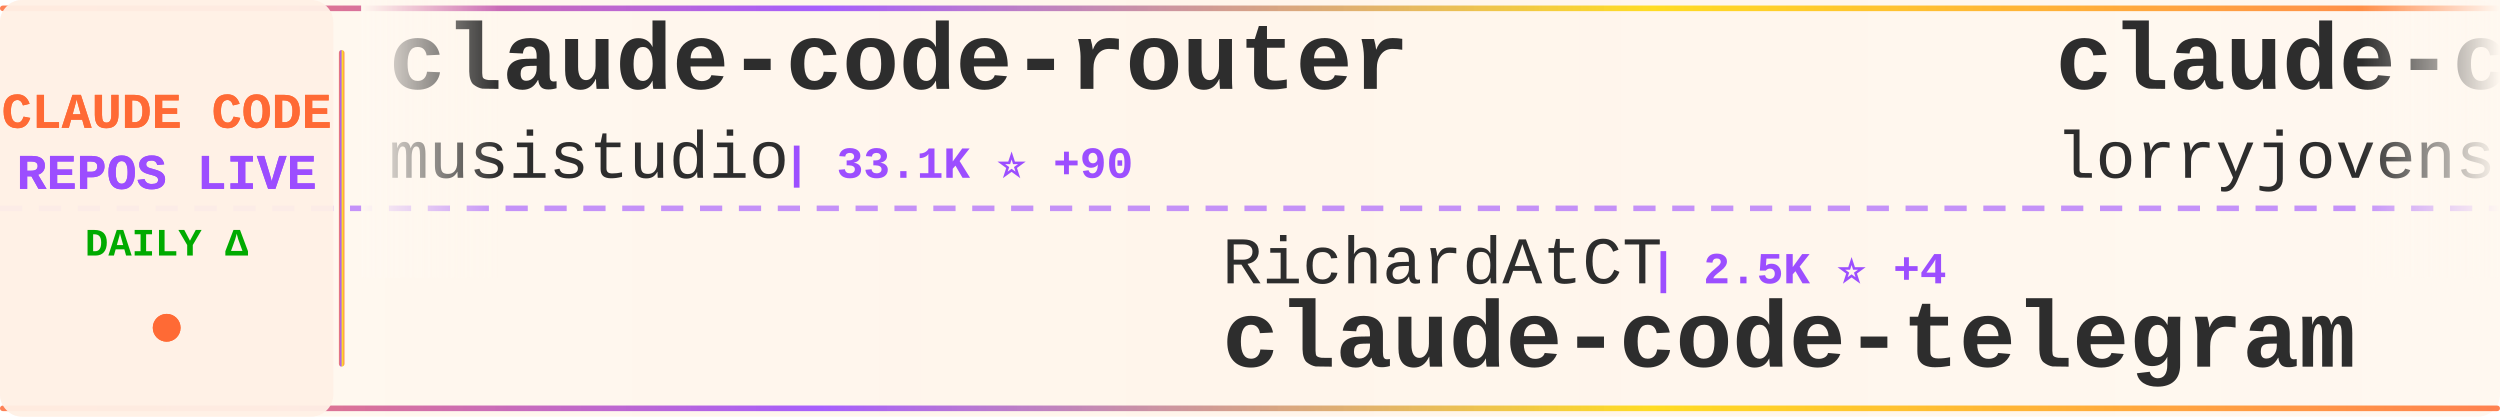
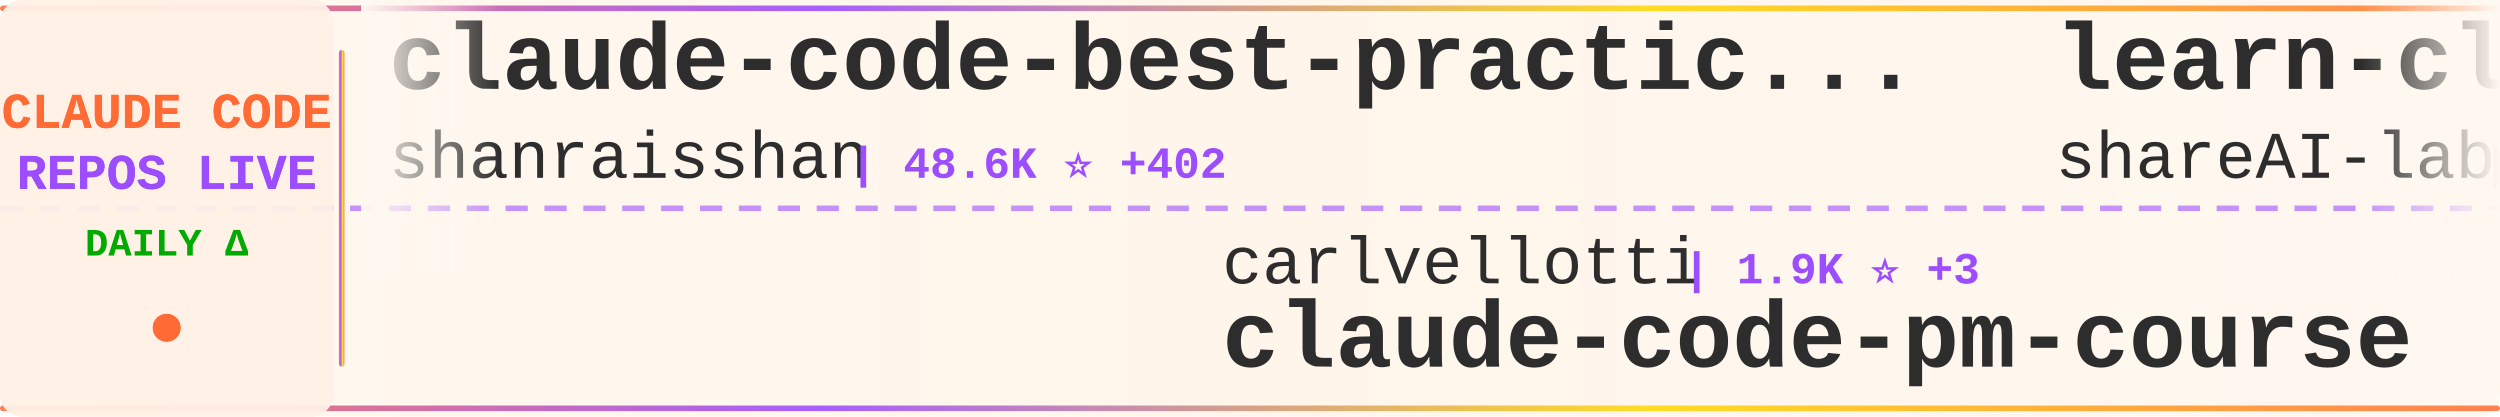
<svg xmlns="http://www.w3.org/2000/svg" width="900" height="150">
  <defs>
    <linearGradient id="tickerBg" x1="0%" y1="0%" x2="100%" y2="0%">
      <stop offset="0%" style="stop-color:#fff8f0;stop-opacity:0.98" />
      <stop offset="50%" style="stop-color:#fff5eb;stop-opacity:1" />
      <stop offset="100%" style="stop-color:#fff8f0;stop-opacity:0.98" />
    </linearGradient>
    <linearGradient id="borderGrad" x1="0%" y1="0%" x2="100%" y2="0%">
      <stop offset="0%" style="stop-color:#FF6B35;stop-opacity:0.85">
        <animate attributeName="stop-opacity" values="0.85;1;0.85" dur="2s" repeatCount="indefinite" />
      </stop>
      <stop offset="33%" style="stop-color:#9C4EFF;stop-opacity:0.9">
        <animate attributeName="stop-opacity" values="0.9;1;0.9" dur="2.2s" repeatCount="indefinite" />
      </stop>
      <stop offset="66%" style="stop-color:#FFD700;stop-opacity:0.85">
        <animate attributeName="stop-opacity" values="0.85;1;0.85" dur="1.8s" repeatCount="indefinite" />
      </stop>
      <stop offset="100%" style="stop-color:#FF6B35;stop-opacity:0.85">
        <animate attributeName="stop-opacity" values="0.85;1;0.85" dur="2s" repeatCount="indefinite" />
      </stop>
    </linearGradient>
    <filter id="textGlow">
      <feGaussianBlur stdDeviation="0.15" result="coloredBlur" />
      <feMerge>
        <feMergeNode in="coloredBlur" />
        <feMergeNode in="SourceGraphic" />
      </feMerge>
    </filter>
    <filter id="metricGlow">
      <feGaussianBlur stdDeviation="0.2" result="coloredBlur" />
      <feMerge>
        <feMergeNode in="coloredBlur" />
        <feMergeNode in="SourceGraphic" />
      </feMerge>
    </filter>
    <linearGradient id="leftFade" x1="0%" y1="0%" x2="100%" y2="0%">
      <stop offset="0%" style="stop-color:#fff8f0;stop-opacity:1" />
      <stop offset="100%" style="stop-color:#fff8f0;stop-opacity:0" />
    </linearGradient>
    <linearGradient id="rightFade" x1="0%" y1="0%" x2="100%" y2="0%">
      <stop offset="0%" style="stop-color:#fff8f0;stop-opacity:0" />
      <stop offset="100%" style="stop-color:#fff8f0;stop-opacity:1" />
    </linearGradient>
  </defs>
  <rect width="900" height="150" fill="url(#tickerBg)" rx="8" />
  <rect x="0" y="2" width="900" height="2" fill="url(#borderGrad)" rx="1" />
  <rect x="0" y="146" width="900" height="2" fill="url(#borderGrad)" rx="1" />
  <line x1="0" y1="75" x2="900" y2="75" stroke="#9C4EFF" stroke-width="2" stroke-dasharray="8 6" opacity="0.6" />
  <rect x="0" y="0" width="120" height="150" fill="#fff0e6" opacity="0.95" rx="8" />
  <text x="60" y="46" font-family="'Courier New', monospace" font-size="18" font-weight="bold" fill="#FF6B35" text-anchor="middle" filter="url(#textGlow)">
    CLAUDE CODE
  </text>
  <text x="60" y="68" font-family="'Courier New', monospace" font-size="18" font-weight="bold" fill="#9C4EFF" text-anchor="middle" filter="url(#textGlow)">
    REPOS LIVE
  </text>
  <text x="60" y="92" font-family="'Courier New', monospace" font-size="14" font-weight="bold" fill="#00aa00" text-anchor="middle">
    DAILY Δ
  </text>
  <circle cx="60" cy="118" r="5" fill="#FF6B35" filter="url(#metricGlow)">
    <animate attributeName="r" values="4;6;4" dur="1.5s" repeatCount="indefinite" />
    <animate attributeName="opacity" values="0.6;1;0.6" dur="1.5s" repeatCount="indefinite" />
  </circle>
  <rect x="122" y="18" width="2" height="114" fill="url(#borderGrad)" rx="1" />
  <clipPath id="tickerClip">
    <rect x="130" y="0" width="770" height="150" />
  </clipPath>
  <g clip-path="url(#tickerClip)">
    <g id="tickerItems">
      <animateTransform attributeName="transform" attributeType="XML" type="translate" from="0 0" to="-3000 0" dur="54s" repeatCount="indefinite" />
      <g transform="translate(0, 0)">
-         <text x="140" y="32" font-family="'Courier New', monospace" font-size="34" font-weight="bold" fill="#2d2d2d">claude-code-router</text>
-         <text x="140" y="64" font-family="'Courier New', monospace" font-size="24" font-weight="normal" fill="#2d2d2d" opacity="1.0">musistudio</text>
-         <text x="282" y="64" font-family="'Courier New', monospace" font-size="16" font-weight="bold" fill="#9C4EFF"> | 33.1K ⭐ +90</text>
+         <text x="140" y="32" font-family="'Courier New', monospace" font-size="34" font-weight="bold" fill="#2d2d2d">claude-code-best-practic...</text>
+         <text x="140" y="64" font-family="'Courier New', monospace" font-size="24" font-weight="normal" fill="#2d2d2d" opacity="1.0">shanraisshan</text>
+         <text x="306" y="64" font-family="'Courier New', monospace" font-size="16" font-weight="bold" fill="#9C4EFF"> | 48.6K ⭐ +402</text>
      </g>
      <g transform="translate(300, 0)">
-         <text x="140" y="102" font-family="'Courier New', monospace" font-size="24" font-weight="normal" fill="#2d2d2d" opacity="1.0">RichardAtCT</text>
-         <text x="294" y="102" font-family="'Courier New', monospace" font-size="16" font-weight="bold" fill="#9C4EFF"> | 2.5K ⭐ +4</text>
-         <text x="140" y="132" font-family="'Courier New', monospace" font-size="34" font-weight="bold" fill="#2d2d2d">claude-code-telegram</text>
+         <text x="140" y="102" font-family="'Courier New', monospace" font-size="24" font-weight="normal" fill="#2d2d2d" opacity="1.0">carlvellotti</text>
+         <text x="306" y="102" font-family="'Courier New', monospace" font-size="16" font-weight="bold" fill="#9C4EFF"> | 1.9K ⭐ +3</text>
+         <text x="140" y="132" font-family="'Courier New', monospace" font-size="34" font-weight="bold" fill="#2d2d2d">claude-code-pm-course</text>
      </g>
      <g transform="translate(600, 0)">
-         <text x="140" y="32" font-family="'Courier New', monospace" font-size="34" font-weight="bold" fill="#2d2d2d">claude-code-rust</text>
-         <text x="140" y="64" font-family="'Courier New', monospace" font-size="24" font-weight="normal" fill="#2d2d2d" opacity="1.0">lorryjovens-hub</text>
-         <text x="342" y="64" font-family="'Courier New', monospace" font-size="16" font-weight="bold" fill="#9C4EFF"> | 1.5K ⭐ +5</text>
+         <text x="140" y="32" font-family="'Courier New', monospace" font-size="34" font-weight="bold" fill="#2d2d2d">learn-claude-code</text>
+         <text x="140" y="64" font-family="'Courier New', monospace" font-size="24" font-weight="normal" fill="#2d2d2d" opacity="1.0">shareAI-lab</text>
+         <text x="294" y="64" font-family="'Courier New', monospace" font-size="16" font-weight="bold" fill="#9C4EFF"> | 56.9K ⭐ +315</text>
      </g>
      <g transform="translate(900, 0)">
-         <text x="140" y="102" font-family="'Courier New', monospace" font-size="24" font-weight="normal" fill="#2d2d2d" opacity="1.0">anthropics</text>
-         <text x="282" y="102" font-family="'Courier New', monospace" font-size="16" font-weight="bold" fill="#9C4EFF"> | 4.4K ⭐ +15</text>
-         <text x="140" y="132" font-family="'Courier New', monospace" font-size="34" font-weight="bold" fill="#2d2d2d">claude-code-security-rev...</text>
+         <text x="140" y="102" font-family="'Courier New', monospace" font-size="24" font-weight="normal" fill="#2d2d2d" opacity="1.0">eyaltoledano</text>
+         <text x="306" y="102" font-family="'Courier New', monospace" font-size="16" font-weight="bold" fill="#9C4EFF"> | 26.9K ⭐ +44</text>
+         <text x="140" y="132" font-family="'Courier New', monospace" font-size="34" font-weight="bold" fill="#2d2d2d">claude-task-master</text>
      </g>
      <g transform="translate(1200, 0)">
-         <text x="140" y="32" font-family="'Courier New', monospace" font-size="34" font-weight="bold" fill="#2d2d2d">claude-code-source-code-...</text>
-         <text x="140" y="64" font-family="'Courier New', monospace" font-size="24" font-weight="normal" fill="#2d2d2d" opacity="1.0">ghuntley</text>
-         <text x="258" y="64" font-family="'Courier New', monospace" font-size="16" font-weight="bold" fill="#9C4EFF"> | 973 ⭐</text>
+         <text x="140" y="32" font-family="'Courier New', monospace" font-size="34" font-weight="bold" fill="#2d2d2d">ralph-claude-code</text>
+         <text x="140" y="64" font-family="'Courier New', monospace" font-size="24" font-weight="normal" fill="#2d2d2d" opacity="1.0">frankbria</text>
+         <text x="270" y="64" font-family="'Courier New', monospace" font-size="16" font-weight="bold" fill="#9C4EFF"> | 8.9K ⭐ +18</text>
      </g>
      <g transform="translate(1500, 0)">
-         <text x="140" y="102" font-family="'Courier New', monospace" font-size="24" font-weight="normal" fill="#2d2d2d" opacity="1.0">hangsman</text>
-         <text x="258" y="102" font-family="'Courier New', monospace" font-size="16" font-weight="bold" fill="#9C4EFF"> | 761 ⭐ +1</text>
-         <text x="140" y="132" font-family="'Courier New', monospace" font-size="34" font-weight="bold" fill="#2d2d2d">claude-code-source</text>
+         <text x="140" y="102" font-family="'Courier New', monospace" font-size="24" font-weight="normal" fill="#2d2d2d" opacity="1.0">Yuyz0112</text>
+         <text x="258" y="102" font-family="'Courier New', monospace" font-size="16" font-weight="bold" fill="#9C4EFF"> | 2.4K ⭐ +1</text>
+         <text x="140" y="132" font-family="'Courier New', monospace" font-size="34" font-weight="bold" fill="#2d2d2d">claude-code-reverse</text>
      </g>
      <g transform="translate(1800, 0)">
-         <text x="140" y="32" font-family="'Courier New', monospace" font-size="34" font-weight="bold" fill="#2d2d2d">Open-ClaudeCode</text>
-         <text x="140" y="64" font-family="'Courier New', monospace" font-size="24" font-weight="normal" fill="#2d2d2d" opacity="1.0">LING71671</text>
-         <text x="270" y="64" font-family="'Courier New', monospace" font-size="16" font-weight="bold" fill="#9C4EFF"> | 784 ⭐ +5</text>
+         <text x="140" y="32" font-family="'Courier New', monospace" font-size="34" font-weight="bold" fill="#2d2d2d">awesome-claude-code-suba...</text>
+         <text x="140" y="64" font-family="'Courier New', monospace" font-size="24" font-weight="normal" fill="#2d2d2d" opacity="1.0">VoltAgent</text>
+         <text x="270" y="64" font-family="'Courier New', monospace" font-size="16" font-weight="bold" fill="#9C4EFF"> | 18.5K ⭐ +113</text>
      </g>
      <g transform="translate(2100, 0)">
-         <text x="140" y="102" font-family="'Courier New', monospace" font-size="24" font-weight="normal" fill="#2d2d2d" opacity="1.0">oboard</text>
-         <text x="234" y="102" font-family="'Courier New', monospace" font-size="16" font-weight="bold" fill="#9C4EFF"> | 3.1K ⭐ +5</text>
-         <text x="140" y="132" font-family="'Courier New', monospace" font-size="34" font-weight="bold" fill="#2d2d2d">claude-code-rev</text>
+         <text x="140" y="102" font-family="'Courier New', monospace" font-size="24" font-weight="normal" fill="#2d2d2d" opacity="1.0">Pimzino</text>
+         <text x="246" y="102" font-family="'Courier New', monospace" font-size="16" font-weight="bold" fill="#9C4EFF"> | 3.7K ⭐</text>
+         <text x="140" y="132" font-family="'Courier New', monospace" font-size="34" font-weight="bold" fill="#2d2d2d">claude-code-spec-workflo...</text>
      </g>
      <g transform="translate(2400, 0)">
-         <text x="140" y="32" font-family="'Courier New', monospace" font-size="34" font-weight="bold" fill="#2d2d2d">claude-howto</text>
-         <text x="140" y="64" font-family="'Courier New', monospace" font-size="24" font-weight="normal" fill="#2d2d2d" opacity="1.0">luongnv89</text>
-         <text x="270" y="64" font-family="'Courier New', monospace" font-size="16" font-weight="bold" fill="#9C4EFF"> | 29.4K ⭐ +326</text>
+         <text x="140" y="32" font-family="'Courier New', monospace" font-size="34" font-weight="bold" fill="#2d2d2d">Claude-Code</text>
+         <text x="140" y="64" font-family="'Courier New', monospace" font-size="24" font-weight="normal" fill="#2d2d2d" opacity="1.0">pengchengneo</text>
+         <text x="306" y="64" font-family="'Courier New', monospace" font-size="16" font-weight="bold" fill="#9C4EFF"> | 1.3K ⭐ +8</text>
      </g>
      <g transform="translate(2700, 0)">
-         <text x="140" y="102" font-family="'Courier New', monospace" font-size="24" font-weight="normal" fill="#2d2d2d" opacity="1.0">fazxes</text>
-         <text x="234" y="102" font-family="'Courier New', monospace" font-size="16" font-weight="bold" fill="#9C4EFF"> | 211 ⭐</text>
-         <text x="140" y="132" font-family="'Courier New', monospace" font-size="34" font-weight="bold" fill="#2d2d2d">Claude-code</text>
+         <text x="140" y="102" font-family="'Courier New', monospace" font-size="24" font-weight="normal" fill="#2d2d2d" opacity="1.0">farion1231</text>
+         <text x="282" y="102" font-family="'Courier New', monospace" font-size="16" font-weight="bold" fill="#9C4EFF"> | 52.7K ⭐ +896</text>
+         <text x="140" y="132" font-family="'Courier New', monospace" font-size="34" font-weight="bold" fill="#2d2d2d">cc-switch</text>
      </g>
      <g transform="translate(3000, 0)">
-         <text x="140" y="32" font-family="'Courier New', monospace" font-size="34" font-weight="bold" fill="#2d2d2d">claude-code-router</text>
-         <text x="140" y="64" font-family="'Courier New', monospace" font-size="24" font-weight="normal" fill="#2d2d2d" opacity="1.0">musistudio</text>
-         <text x="282" y="64" font-family="'Courier New', monospace" font-size="16" font-weight="bold" fill="#9C4EFF"> | 33.1K ⭐ +90</text>
+         <text x="140" y="32" font-family="'Courier New', monospace" font-size="34" font-weight="bold" fill="#2d2d2d">claude-code-best-practic...</text>
+         <text x="140" y="64" font-family="'Courier New', monospace" font-size="24" font-weight="normal" fill="#2d2d2d" opacity="1.0">shanraisshan</text>
+         <text x="306" y="64" font-family="'Courier New', monospace" font-size="16" font-weight="bold" fill="#9C4EFF"> | 48.6K ⭐ +402</text>
      </g>
      <g transform="translate(3300, 0)">
-         <text x="140" y="102" font-family="'Courier New', monospace" font-size="24" font-weight="normal" fill="#2d2d2d" opacity="1.0">RichardAtCT</text>
-         <text x="294" y="102" font-family="'Courier New', monospace" font-size="16" font-weight="bold" fill="#9C4EFF"> | 2.5K ⭐ +4</text>
-         <text x="140" y="132" font-family="'Courier New', monospace" font-size="34" font-weight="bold" fill="#2d2d2d">claude-code-telegram</text>
+         <text x="140" y="102" font-family="'Courier New', monospace" font-size="24" font-weight="normal" fill="#2d2d2d" opacity="1.0">carlvellotti</text>
+         <text x="306" y="102" font-family="'Courier New', monospace" font-size="16" font-weight="bold" fill="#9C4EFF"> | 1.9K ⭐ +3</text>
+         <text x="140" y="132" font-family="'Courier New', monospace" font-size="34" font-weight="bold" fill="#2d2d2d">claude-code-pm-course</text>
      </g>
      <g transform="translate(3600, 0)">
-         <text x="140" y="32" font-family="'Courier New', monospace" font-size="34" font-weight="bold" fill="#2d2d2d">claude-code-rust</text>
-         <text x="140" y="64" font-family="'Courier New', monospace" font-size="24" font-weight="normal" fill="#2d2d2d" opacity="1.0">lorryjovens-hub</text>
-         <text x="342" y="64" font-family="'Courier New', monospace" font-size="16" font-weight="bold" fill="#9C4EFF"> | 1.5K ⭐ +5</text>
+         <text x="140" y="32" font-family="'Courier New', monospace" font-size="34" font-weight="bold" fill="#2d2d2d">learn-claude-code</text>
+         <text x="140" y="64" font-family="'Courier New', monospace" font-size="24" font-weight="normal" fill="#2d2d2d" opacity="1.0">shareAI-lab</text>
+         <text x="294" y="64" font-family="'Courier New', monospace" font-size="16" font-weight="bold" fill="#9C4EFF"> | 56.9K ⭐ +315</text>
      </g>
      <g transform="translate(3900, 0)">
-         <text x="140" y="102" font-family="'Courier New', monospace" font-size="24" font-weight="normal" fill="#2d2d2d" opacity="1.0">anthropics</text>
-         <text x="282" y="102" font-family="'Courier New', monospace" font-size="16" font-weight="bold" fill="#9C4EFF"> | 4.4K ⭐ +15</text>
-         <text x="140" y="132" font-family="'Courier New', monospace" font-size="34" font-weight="bold" fill="#2d2d2d">claude-code-security-rev...</text>
+         <text x="140" y="102" font-family="'Courier New', monospace" font-size="24" font-weight="normal" fill="#2d2d2d" opacity="1.0">eyaltoledano</text>
+         <text x="306" y="102" font-family="'Courier New', monospace" font-size="16" font-weight="bold" fill="#9C4EFF"> | 26.9K ⭐ +44</text>
+         <text x="140" y="132" font-family="'Courier New', monospace" font-size="34" font-weight="bold" fill="#2d2d2d">claude-task-master</text>
      </g>
    </g>
  </g>
  <rect x="130" y="0" width="50" height="100" fill="url(#leftFade)" />
  <rect x="850" y="0" width="50" height="100" fill="url(#rightFade)" />
</svg>
